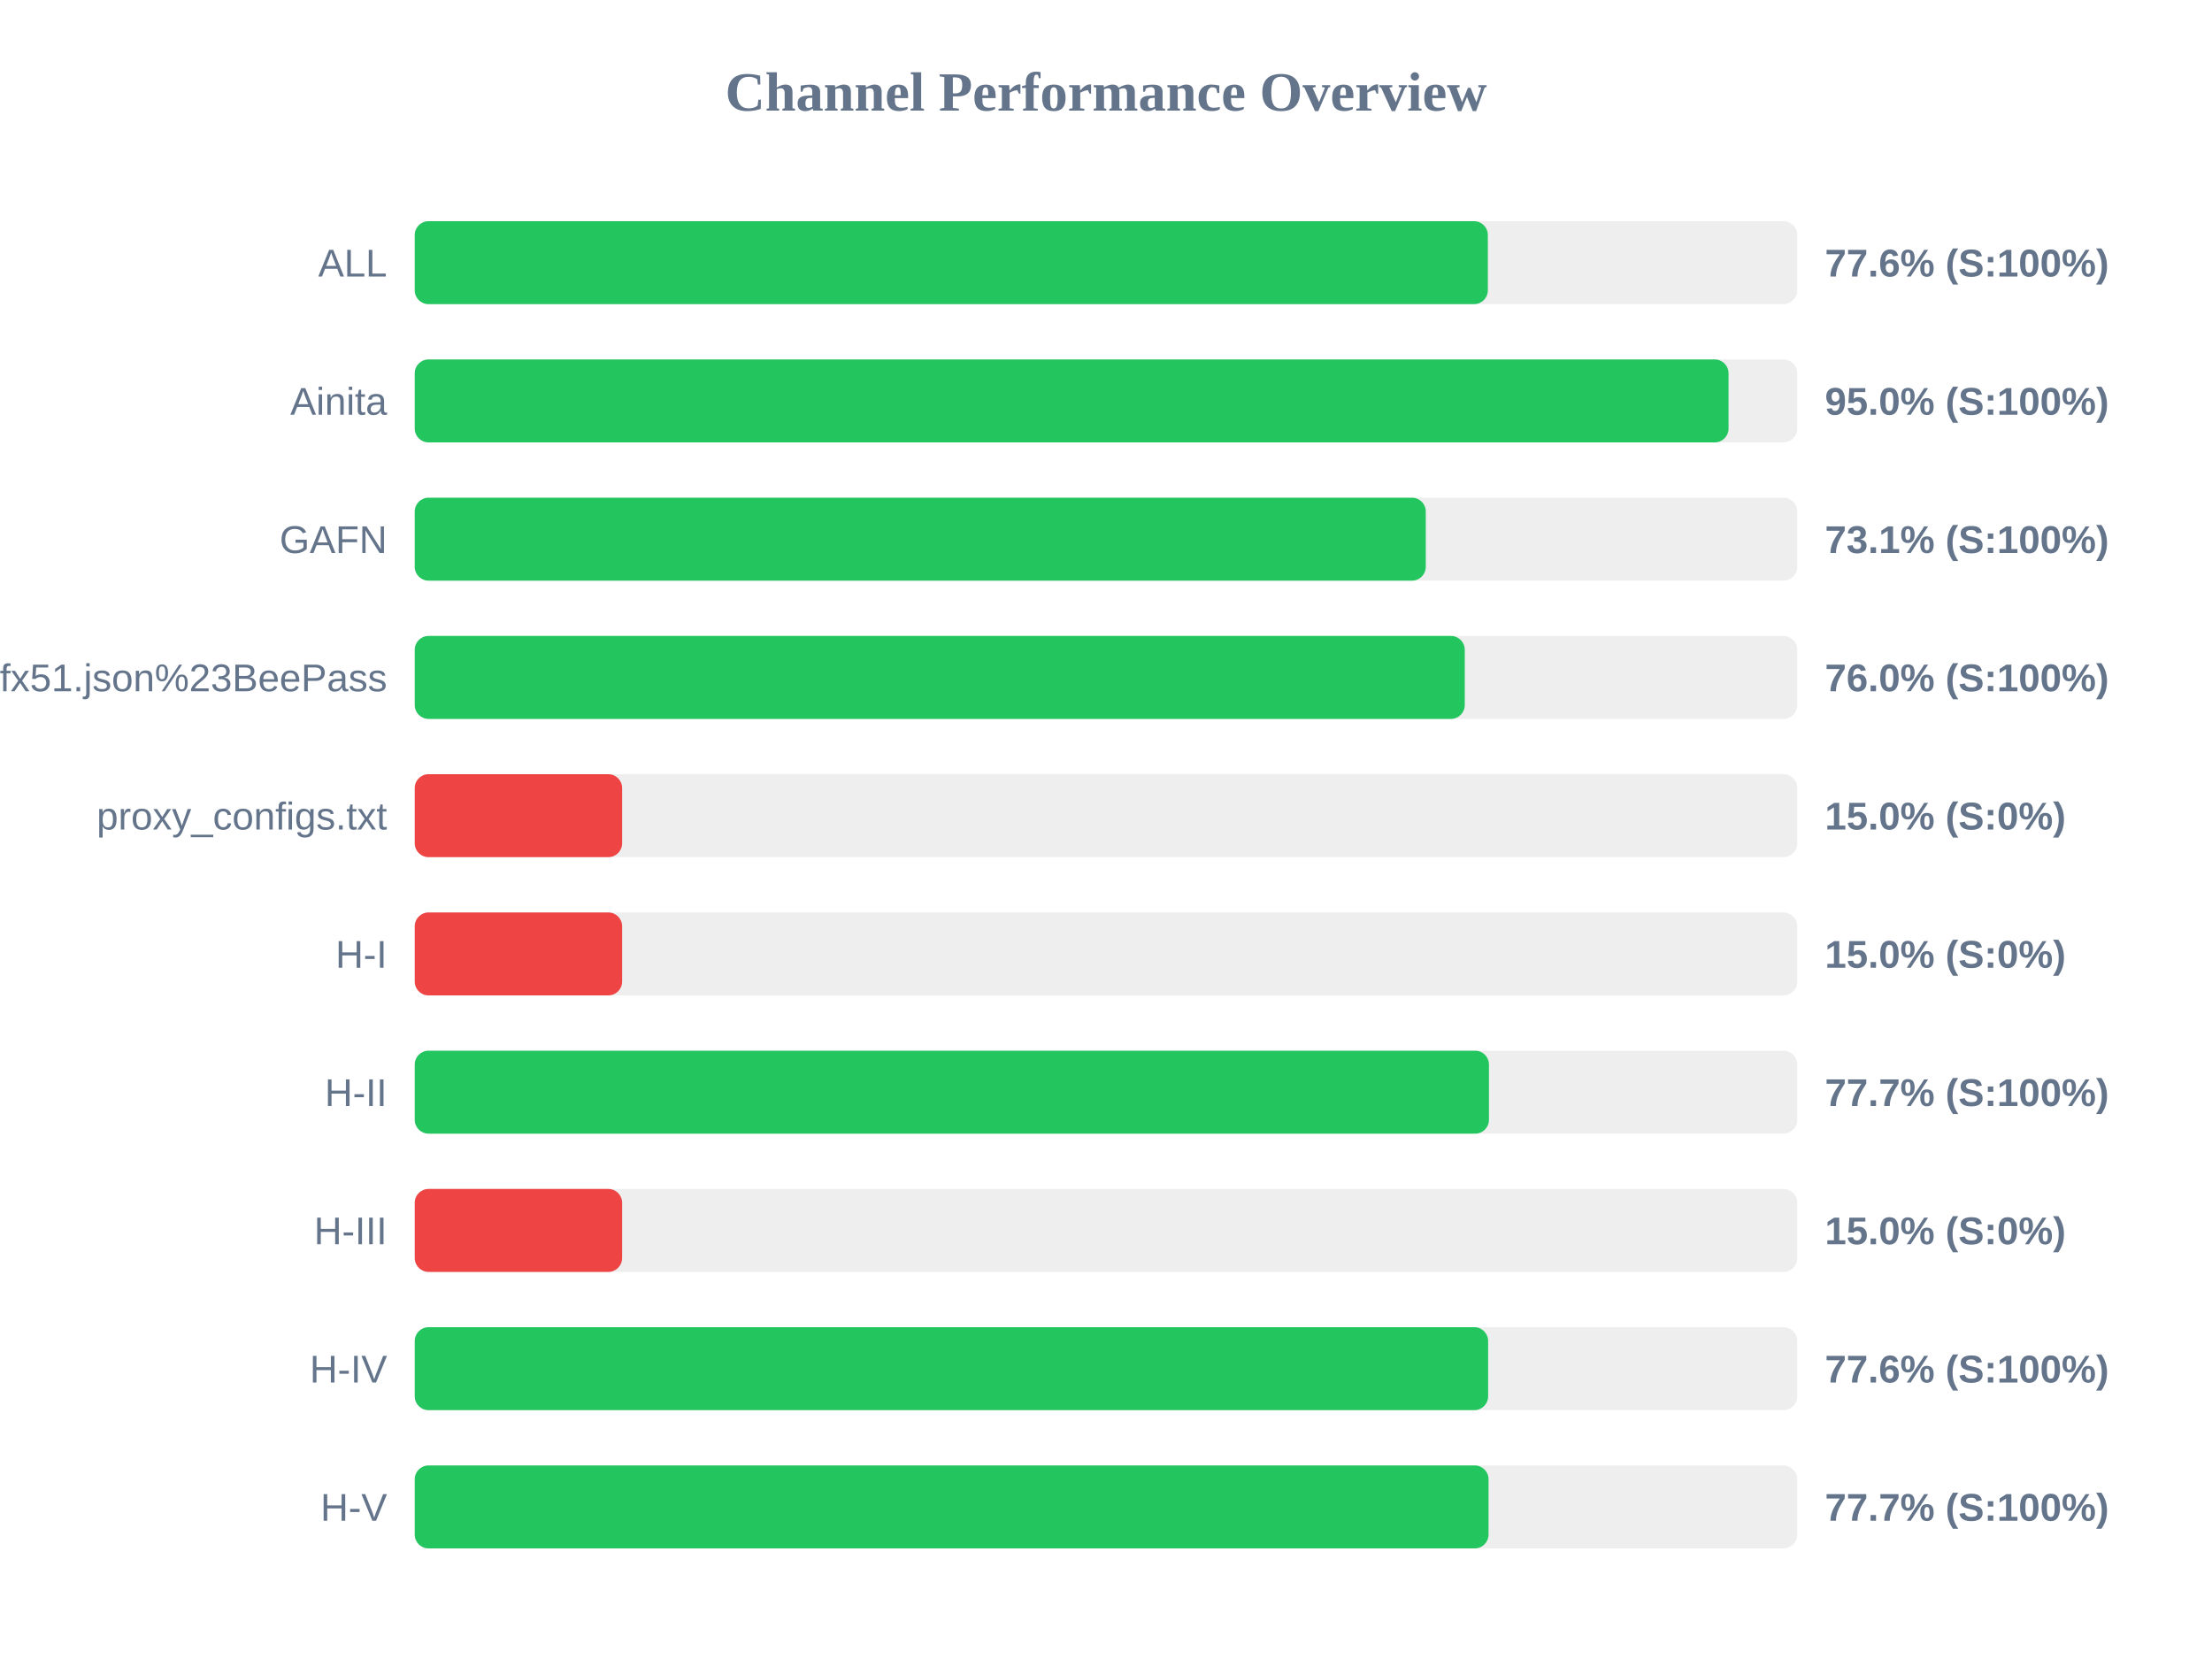
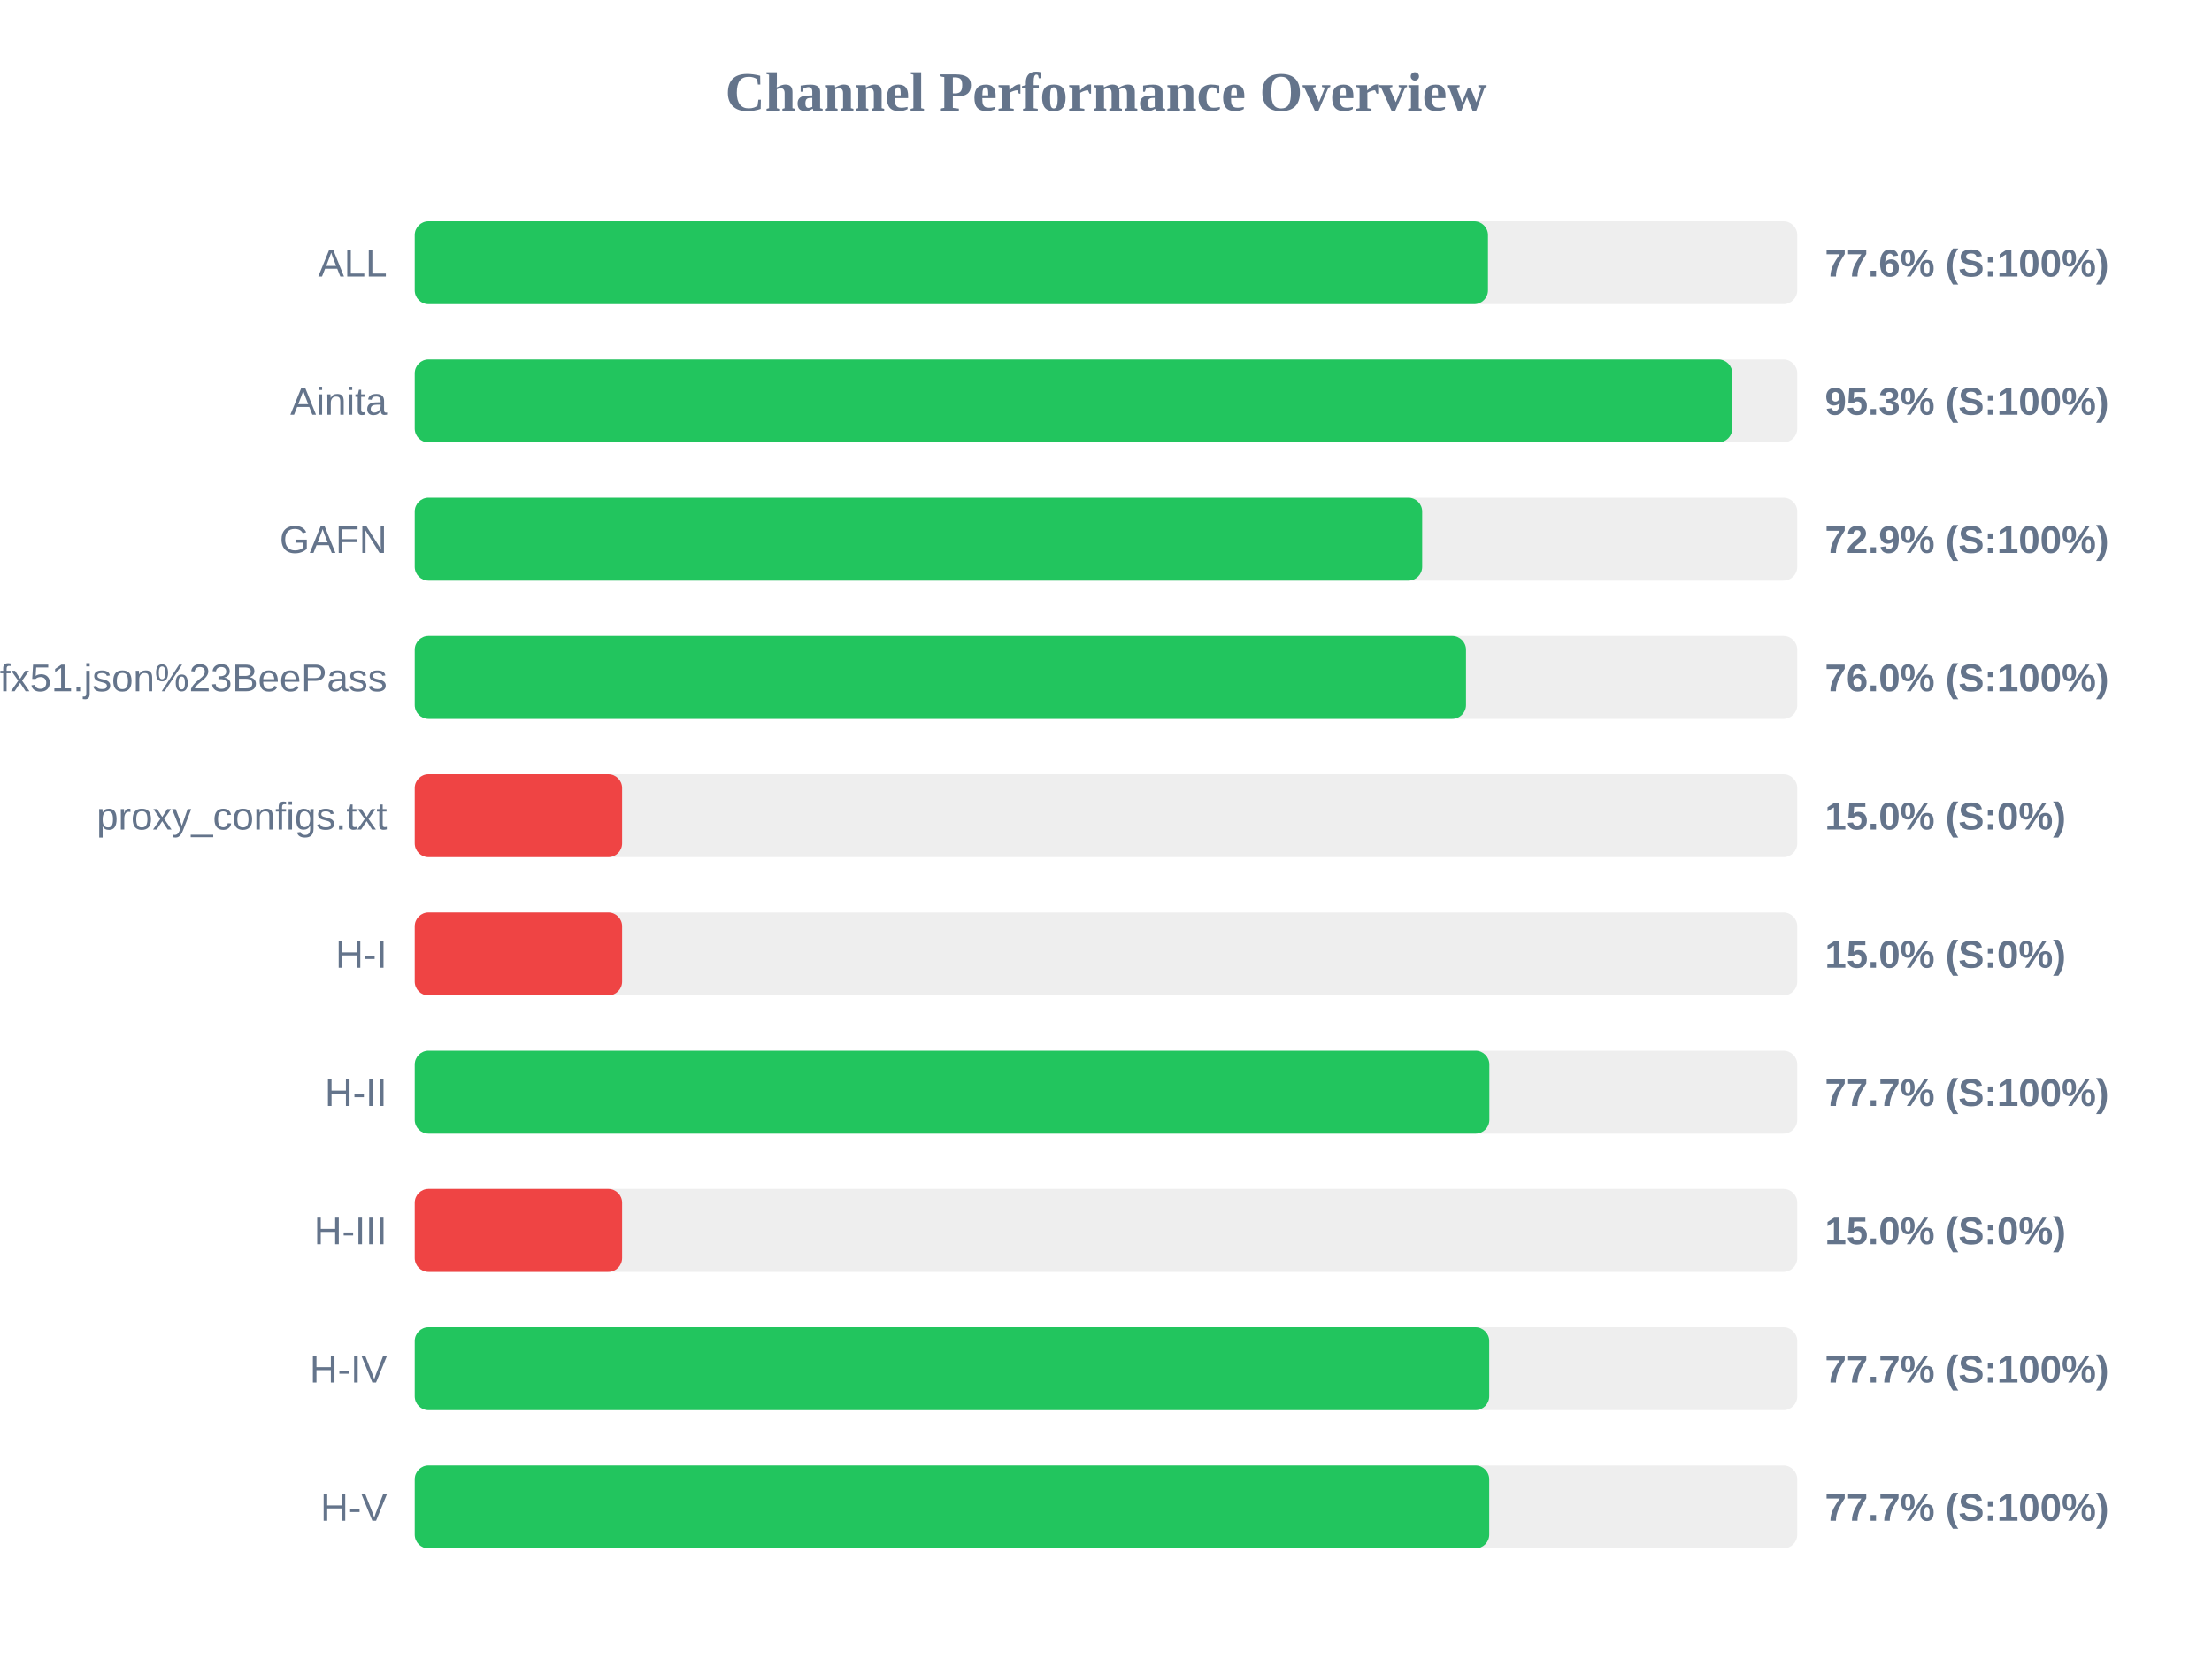
<svg xmlns="http://www.w3.org/2000/svg" width="800" height="600" version="1.1">
  <style>
        .row { font: 14px Arial; fill: #64748b; }
        .score { font: bold 14px Arial; fill: #64748b; }
    </style>
  <text x="400" y="40" text-anchor="middle" font-size="20px" font-weight="bold" fill="#64748b">Channel Performance Overview</text>
  <rect x="150" y="80" width="500" height="30" fill="#eee" rx="5" />
-   <rect x="150" y="80" width="388.1" height="30" fill="#22c55e" rx="5" />
+   <rect x="150" y="80" width="388.15" height="30" fill="#22c55e" rx="5" />
  <text x="140" y="100" text-anchor="end" class="row">ALL</text>
  <text x="660" y="100" text-anchor="start" class="score">77.6% (S:100%)</text>
  <rect x="150" y="130" width="500" height="30" fill="#eee" rx="5" />
-   <rect x="150" y="130" width="475.15" height="30" fill="#22c55e" rx="5" />
+   <rect x="150" y="130" width="476.5" height="30" fill="#22c55e" rx="5" />
  <text x="140" y="150" text-anchor="end" class="row">Ainita</text>
-   <text x="660" y="150" text-anchor="start" class="score">95.0% (S:100%)</text>
+   <text x="660" y="150" text-anchor="start" class="score">95.3% (S:100%)</text>
  <rect x="150" y="180" width="500" height="30" fill="#eee" rx="5" />
-   <rect x="150" y="180" width="365.65" height="30" fill="#22c55e" rx="5" />
+   <rect x="150" y="180" width="364.35" height="30" fill="#22c55e" rx="5" />
  <text x="140" y="200" text-anchor="end" class="row">GAFN</text>
-   <text x="660" y="200" text-anchor="start" class="score">73.1% (S:100%)</text>
+   <text x="660" y="200" text-anchor="start" class="score">72.9% (S:100%)</text>
  <rect x="150" y="230" width="500" height="30" fill="#eee" rx="5" />
-   <rect x="150" y="230" width="379.75" height="30" fill="#22c55e" rx="5" />
+   <rect x="150" y="230" width="380.2" height="30" fill="#22c55e" rx="5" />
  <text x="140" y="250" text-anchor="end" class="row">sub?s=ssconf%3A%2F%2Fs3.amazonaws.com%2Fbeedynconprd%2Fzf38bv6oxi1nv3wfkpmxyfl8yj5fargza3foantoalu16vznl0ckxx7bgf1ufx51.json%23BeePass</text>
  <text x="660" y="250" text-anchor="start" class="score">76.0% (S:100%)</text>
  <rect x="150" y="280" width="500" height="30" fill="#eee" rx="5" />
  <rect x="150" y="280" width="75.0" height="30" fill="#ef4444" rx="5" />
  <text x="140" y="300" text-anchor="end" class="row">proxy_configs.txt</text>
  <text x="660" y="300" text-anchor="start" class="score">15.0% (S:0%)</text>
  <rect x="150" y="330" width="500" height="30" fill="#eee" rx="5" />
  <rect x="150" y="330" width="75.0" height="30" fill="#ef4444" rx="5" />
  <text x="140" y="350" text-anchor="end" class="row">H-I</text>
  <text x="660" y="350" text-anchor="start" class="score">15.0% (S:0%)</text>
  <rect x="150" y="380" width="500" height="30" fill="#eee" rx="5" />
-   <rect x="150" y="380" width="388.5" height="30" fill="#22c55e" rx="5" />
+   <rect x="150" y="380" width="388.65" height="30" fill="#22c55e" rx="5" />
  <text x="140" y="400" text-anchor="end" class="row">H-II</text>
  <text x="660" y="400" text-anchor="start" class="score">77.7% (S:100%)</text>
  <rect x="150" y="430" width="500" height="30" fill="#eee" rx="5" />
  <rect x="150" y="430" width="75.0" height="30" fill="#ef4444" rx="5" />
  <text x="140" y="450" text-anchor="end" class="row">H-III</text>
  <text x="660" y="450" text-anchor="start" class="score">15.0% (S:0%)</text>
  <rect x="150" y="480" width="500" height="30" fill="#eee" rx="5" />
-   <rect x="150" y="480" width="388.2" height="30" fill="#22c55e" rx="5" />
+   <rect x="150" y="480" width="388.6" height="30" fill="#22c55e" rx="5" />
  <text x="140" y="500" text-anchor="end" class="row">H-IV</text>
-   <text x="660" y="500" text-anchor="start" class="score">77.6% (S:100%)</text>
+   <text x="660" y="500" text-anchor="start" class="score">77.7% (S:100%)</text>
  <rect x="150" y="530" width="500" height="30" fill="#eee" rx="5" />
-   <rect x="150" y="530" width="388.35" height="30" fill="#22c55e" rx="5" />
+   <rect x="150" y="530" width="388.6" height="30" fill="#22c55e" rx="5" />
  <text x="140" y="550" text-anchor="end" class="row">H-V</text>
  <text x="660" y="550" text-anchor="start" class="score">77.7% (S:100%)</text>
</svg>
